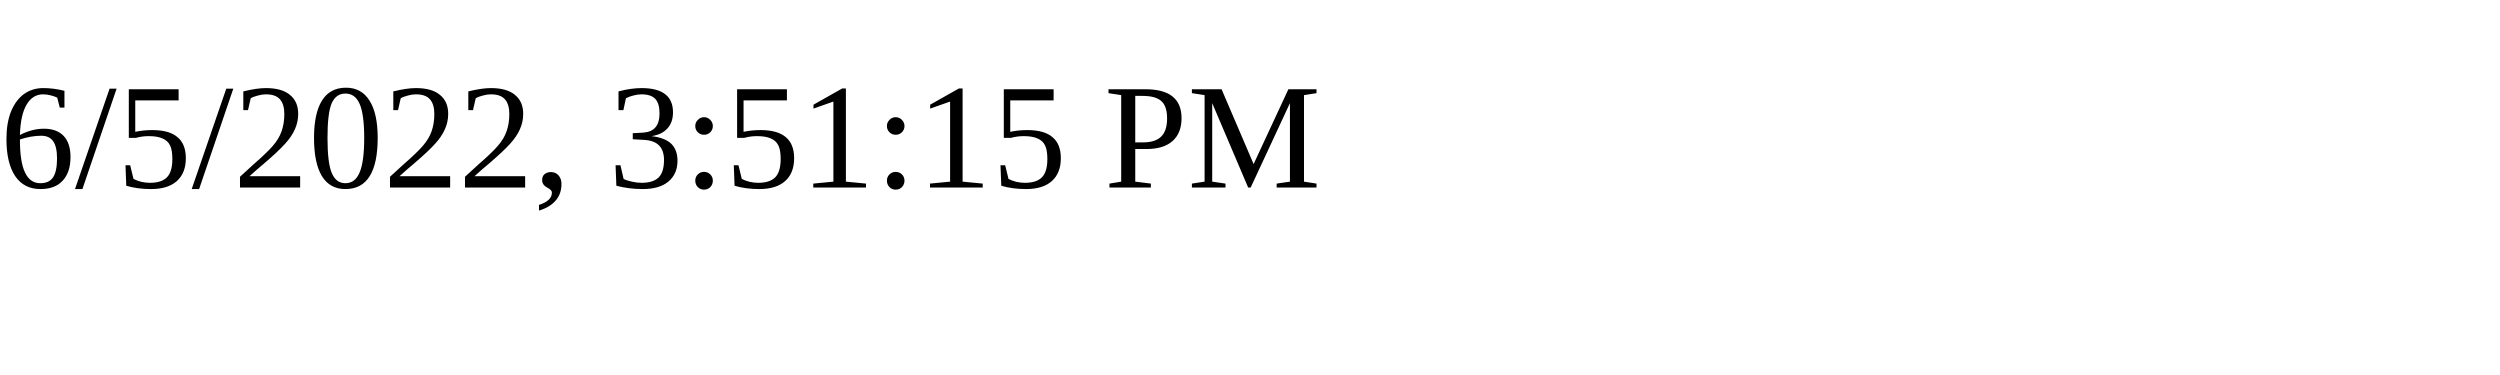
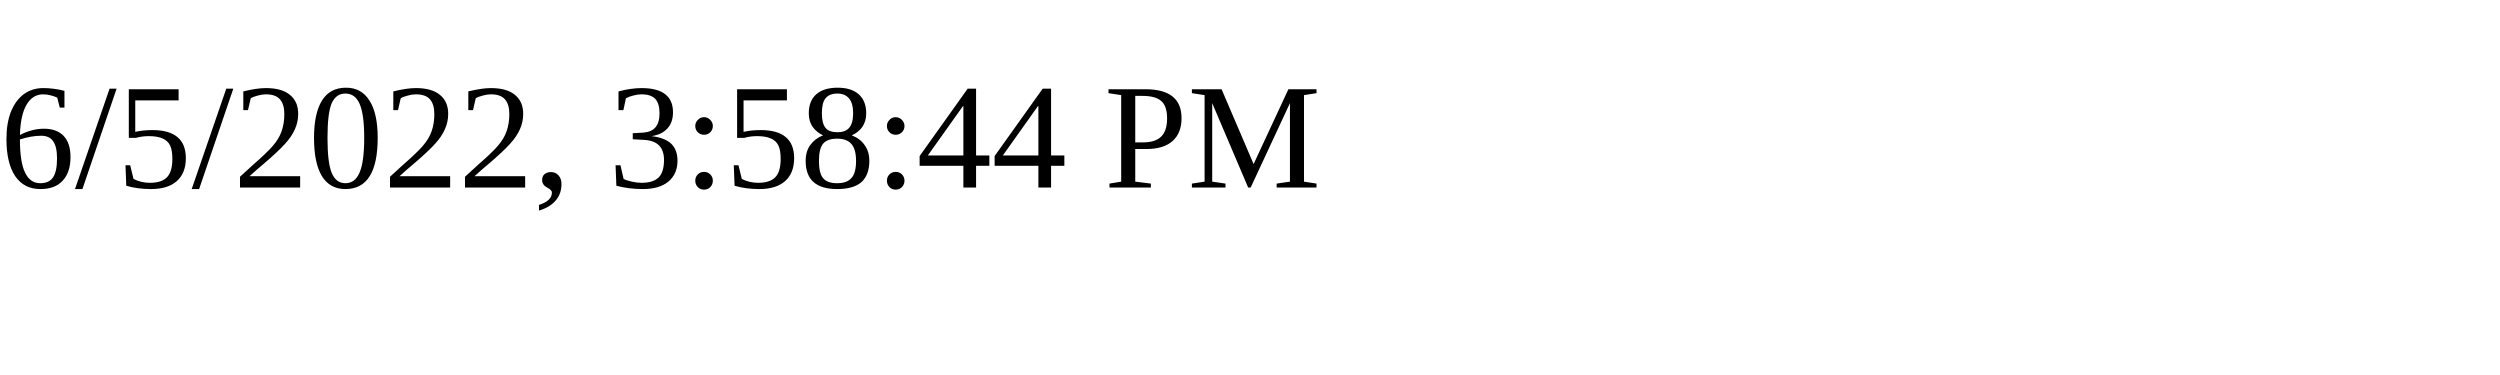
<svg xmlns="http://www.w3.org/2000/svg" height="30" width="200">
-   <text x="0" y="15">6/5/2022, 3:51:15 PM</text>
+   <text x="0" y="15">6/5/2022, 3:58:44 PM</text>
</svg>
